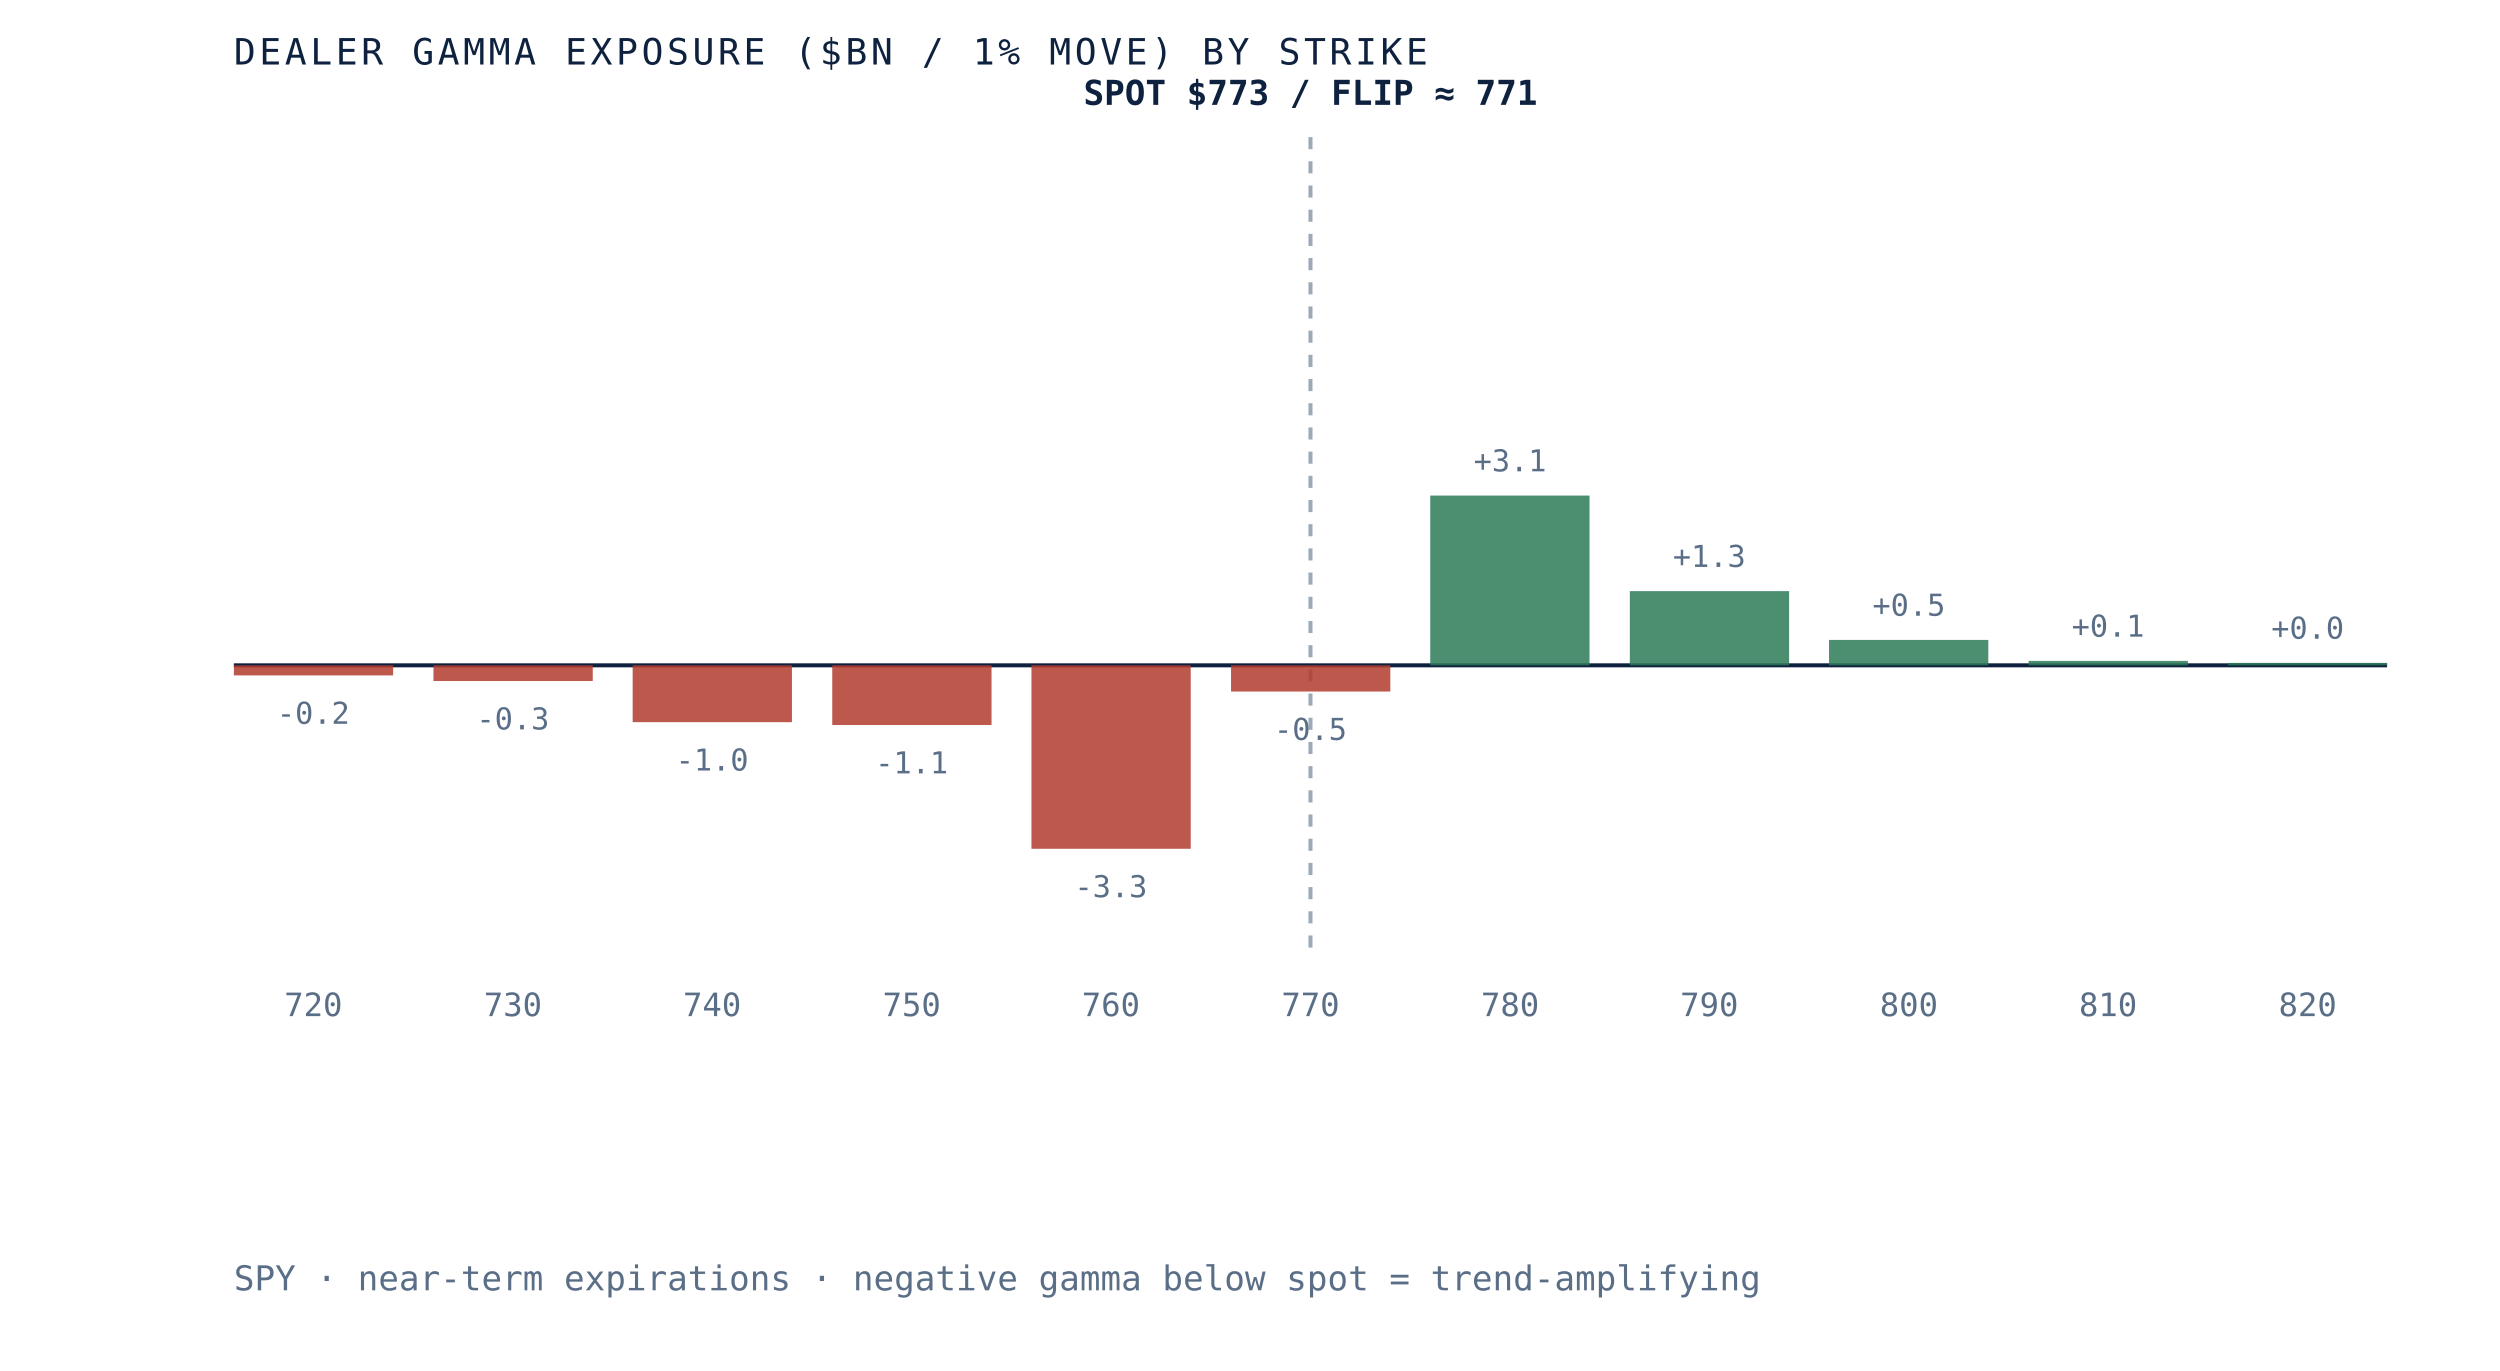
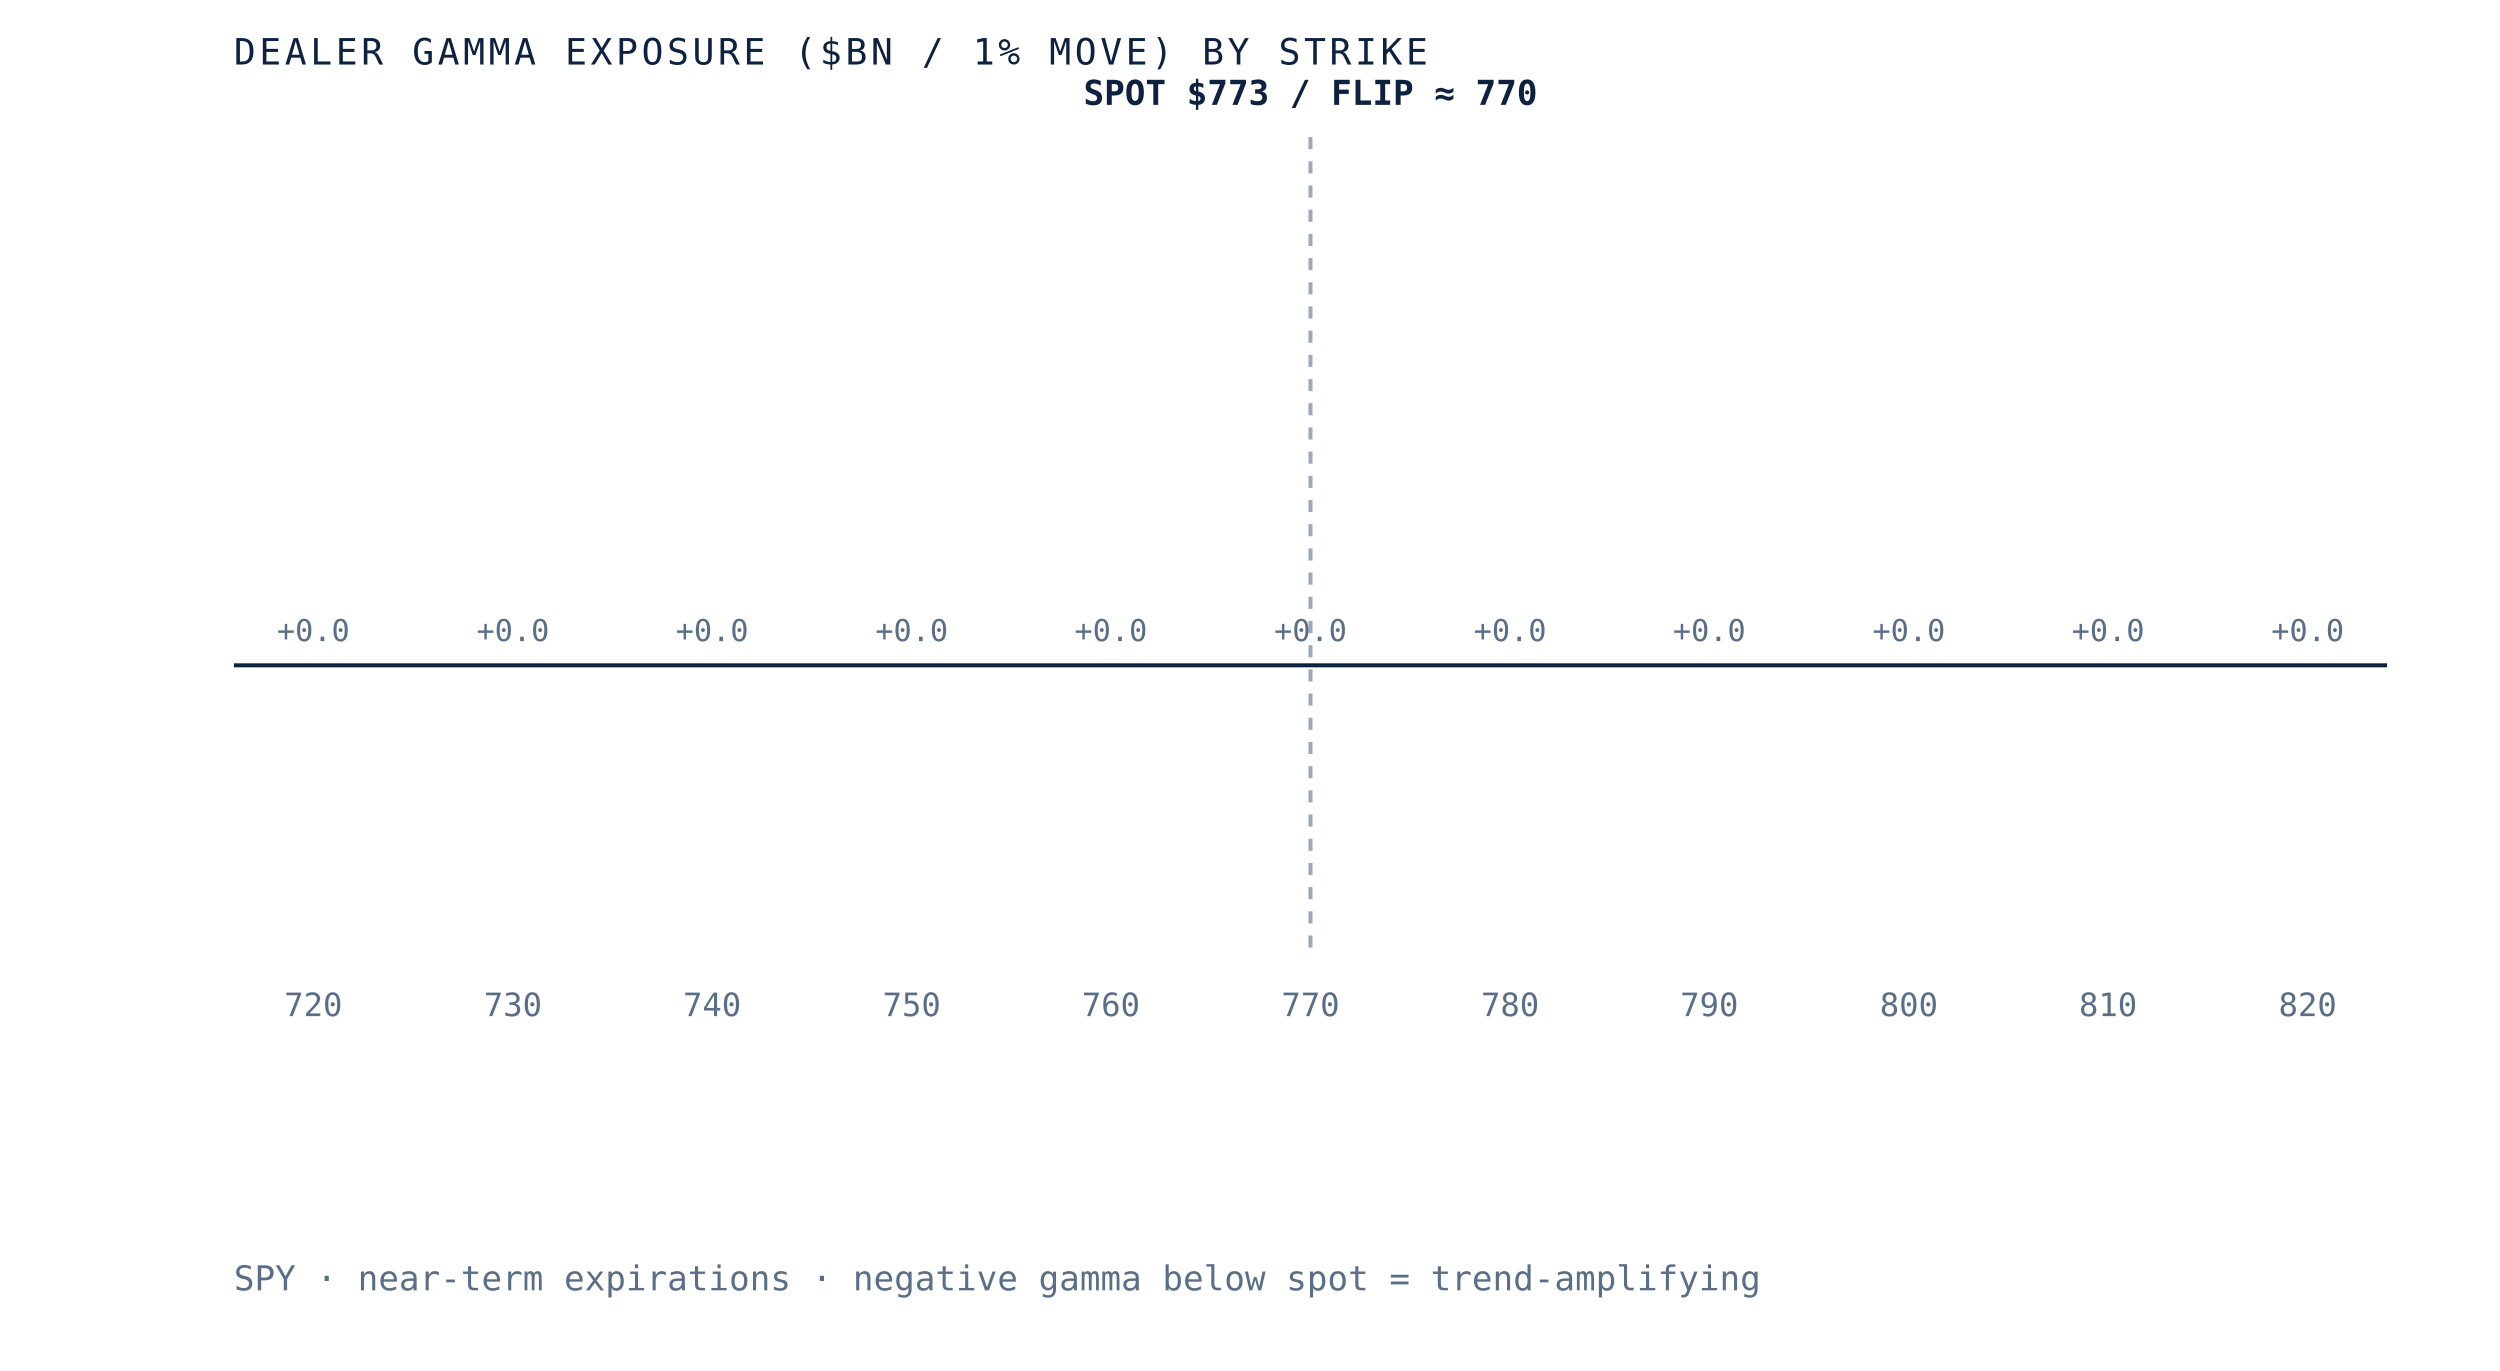
- <svg xmlns="http://www.w3.org/2000/svg" viewBox="0 0 620 340" role="img" aria-label="Dealer gamma exposure by strike for SPY, negative below spot and positive above, gamma flip near 771" preserveAspectRatio="xMidYMid meet" style="width:100%;height:auto;display:block">
+ <svg xmlns="http://www.w3.org/2000/svg" viewBox="0 0 620 340" role="img" aria-label="Dealer gamma exposure by strike for SPY, negative below spot and positive above, gamma flip near 770" preserveAspectRatio="xMidYMid meet" style="width:100%;height:auto;display:block">
  <rect x="0" y="0" width="620" height="340" fill="white" />
  <line x1="58" y1="165" x2="592" y2="165" stroke="#0e2240" stroke-width="1" />
  <line x1="325.0" y1="34" x2="325.0" y2="235" stroke="#5a6f87" stroke-width="1" stroke-dasharray="3 3" opacity="0.6" />
-   <rect x="58.0" y="165.0" width="39.5" height="2.5" fill="#b23b2e" opacity="0.85" />
-   <text x="77.7" y="179.5" text-anchor="middle" font-family="'JetBrains Mono', monospace" font-size="7.5" fill="#5a6f87">-0.2</text>
+   <rect x="58.0" y="165.0" width="39.5" height="0.0" fill="#d8dfe9" opacity="0.85" />
+   <text x="77.7" y="159.0" text-anchor="middle" font-family="'JetBrains Mono', monospace" font-size="7.5" fill="#5a6f87">+0.0</text>
  <text x="77.7" y="252" text-anchor="middle" font-family="'JetBrains Mono', monospace" font-size="8" fill="#5a6f87">720</text>
-   <rect x="107.5" y="165.0" width="39.5" height="3.9" fill="#b23b2e" opacity="0.85" />
-   <text x="127.2" y="180.9" text-anchor="middle" font-family="'JetBrains Mono', monospace" font-size="7.5" fill="#5a6f87">-0.3</text>
+   <rect x="107.5" y="165.0" width="39.5" height="0.0" fill="#d8dfe9" opacity="0.85" />
+   <text x="127.2" y="159.0" text-anchor="middle" font-family="'JetBrains Mono', monospace" font-size="7.5" fill="#5a6f87">+0.0</text>
  <text x="127.2" y="252" text-anchor="middle" font-family="'JetBrains Mono', monospace" font-size="8" fill="#5a6f87">730</text>
-   <rect x="156.9" y="165.0" width="39.5" height="14.1" fill="#b23b2e" opacity="0.85" />
-   <text x="176.6" y="191.1" text-anchor="middle" font-family="'JetBrains Mono', monospace" font-size="7.5" fill="#5a6f87">-1.0</text>
+   <rect x="156.9" y="165.0" width="39.5" height="0.0" fill="#d8dfe9" opacity="0.85" />
+   <text x="176.6" y="159.0" text-anchor="middle" font-family="'JetBrains Mono', monospace" font-size="7.5" fill="#5a6f87">+0.0</text>
  <text x="176.6" y="252" text-anchor="middle" font-family="'JetBrains Mono', monospace" font-size="8" fill="#5a6f87">740</text>
-   <rect x="206.4" y="165.0" width="39.5" height="14.8" fill="#b23b2e" opacity="0.85" />
-   <text x="226.1" y="191.8" text-anchor="middle" font-family="'JetBrains Mono', monospace" font-size="7.5" fill="#5a6f87">-1.1</text>
+   <rect x="206.4" y="165.0" width="39.5" height="0.0" fill="#d8dfe9" opacity="0.85" />
+   <text x="226.1" y="159.0" text-anchor="middle" font-family="'JetBrains Mono', monospace" font-size="7.5" fill="#5a6f87">+0.0</text>
  <text x="226.1" y="252" text-anchor="middle" font-family="'JetBrains Mono', monospace" font-size="8" fill="#5a6f87">750</text>
-   <rect x="255.8" y="165.0" width="39.5" height="45.5" fill="#b23b2e" opacity="0.85" />
-   <text x="275.5" y="222.5" text-anchor="middle" font-family="'JetBrains Mono', monospace" font-size="7.5" fill="#5a6f87">-3.3</text>
+   <rect x="255.8" y="165.0" width="39.5" height="0.0" fill="#d8dfe9" opacity="0.85" />
+   <text x="275.5" y="159.0" text-anchor="middle" font-family="'JetBrains Mono', monospace" font-size="7.5" fill="#5a6f87">+0.0</text>
  <text x="275.5" y="252" text-anchor="middle" font-family="'JetBrains Mono', monospace" font-size="8" fill="#5a6f87">760</text>
-   <rect x="305.3" y="165.0" width="39.5" height="6.5" fill="#b23b2e" opacity="0.85" />
-   <text x="325.0" y="183.5" text-anchor="middle" font-family="'JetBrains Mono', monospace" font-size="7.5" fill="#5a6f87">-0.5</text>
+   <rect x="305.3" y="165.0" width="39.5" height="0.0" fill="#d8dfe9" opacity="0.85" />
+   <text x="325.0" y="159.0" text-anchor="middle" font-family="'JetBrains Mono', monospace" font-size="7.5" fill="#5a6f87">+0.0</text>
  <text x="325.0" y="252" text-anchor="middle" font-family="'JetBrains Mono', monospace" font-size="8" fill="#5a6f87">770</text>
-   <rect x="354.7" y="122.9" width="39.5" height="42.1" fill="#2c7a57" opacity="0.85" />
-   <text x="374.5" y="116.9" text-anchor="middle" font-family="'JetBrains Mono', monospace" font-size="7.5" fill="#5a6f87">+3.1</text>
+   <rect x="354.7" y="165.0" width="39.5" height="0.0" fill="#d8dfe9" opacity="0.85" />
+   <text x="374.5" y="159.0" text-anchor="middle" font-family="'JetBrains Mono', monospace" font-size="7.5" fill="#5a6f87">+0.0</text>
  <text x="374.5" y="252" text-anchor="middle" font-family="'JetBrains Mono', monospace" font-size="8" fill="#5a6f87">780</text>
-   <rect x="404.2" y="146.6" width="39.5" height="18.4" fill="#2c7a57" opacity="0.85" />
-   <text x="423.9" y="140.6" text-anchor="middle" font-family="'JetBrains Mono', monospace" font-size="7.5" fill="#5a6f87">+1.3</text>
+   <rect x="404.2" y="165.0" width="39.5" height="0.0" fill="#d8dfe9" opacity="0.85" />
+   <text x="423.9" y="159.0" text-anchor="middle" font-family="'JetBrains Mono', monospace" font-size="7.5" fill="#5a6f87">+0.0</text>
  <text x="423.9" y="252" text-anchor="middle" font-family="'JetBrains Mono', monospace" font-size="8" fill="#5a6f87">790</text>
-   <rect x="453.6" y="158.7" width="39.5" height="6.3" fill="#2c7a57" opacity="0.85" />
-   <text x="473.4" y="152.7" text-anchor="middle" font-family="'JetBrains Mono', monospace" font-size="7.5" fill="#5a6f87">+0.5</text>
+   <rect x="453.6" y="165.0" width="39.5" height="0.0" fill="#d8dfe9" opacity="0.85" />
+   <text x="473.4" y="159.0" text-anchor="middle" font-family="'JetBrains Mono', monospace" font-size="7.5" fill="#5a6f87">+0.0</text>
  <text x="473.4" y="252" text-anchor="middle" font-family="'JetBrains Mono', monospace" font-size="8" fill="#5a6f87">800</text>
-   <rect x="503.1" y="163.9" width="39.5" height="1.1" fill="#2c7a57" opacity="0.85" />
-   <text x="522.8" y="157.9" text-anchor="middle" font-family="'JetBrains Mono', monospace" font-size="7.5" fill="#5a6f87">+0.1</text>
+   <rect x="503.1" y="165.0" width="39.5" height="0.0" fill="#d8dfe9" opacity="0.85" />
+   <text x="522.8" y="159.0" text-anchor="middle" font-family="'JetBrains Mono', monospace" font-size="7.5" fill="#5a6f87">+0.0</text>
  <text x="522.8" y="252" text-anchor="middle" font-family="'JetBrains Mono', monospace" font-size="8" fill="#5a6f87">810</text>
-   <rect x="552.5" y="164.4" width="39.5" height="0.6" fill="#2c7a57" opacity="0.85" />
-   <text x="572.3" y="158.4" text-anchor="middle" font-family="'JetBrains Mono', monospace" font-size="7.5" fill="#5a6f87">+0.0</text>
+   <rect x="552.5" y="165.0" width="39.5" height="0.0" fill="#d8dfe9" opacity="0.85" />
+   <text x="572.3" y="159.0" text-anchor="middle" font-family="'JetBrains Mono', monospace" font-size="7.5" fill="#5a6f87">+0.0</text>
  <text x="572.3" y="252" text-anchor="middle" font-family="'JetBrains Mono', monospace" font-size="8" fill="#5a6f87">820</text>
-   <text x="325.0" y="26" text-anchor="middle" font-family="'JetBrains Mono', monospace" font-size="8.5" font-weight="bold" fill="#0e2240">SPOT $773 / FLIP ≈ 771</text>
+   <text x="325.0" y="26" text-anchor="middle" font-family="'JetBrains Mono', monospace" font-size="8.5" font-weight="bold" fill="#0e2240">SPOT $773 / FLIP ≈ 770</text>
  <text x="58" y="16" font-family="'JetBrains Mono', monospace" font-size="9" letter-spacing="0.1em" fill="#0e2240">DEALER GAMMA EXPOSURE ($BN / 1% MOVE) BY STRIKE</text>
  <text x="58" y="320" font-family="'JetBrains Mono', monospace" font-size="8.5" fill="#5a6f87">SPY · near-term expirations · negative gamma below spot = trend-amplifying</text>
</svg>
